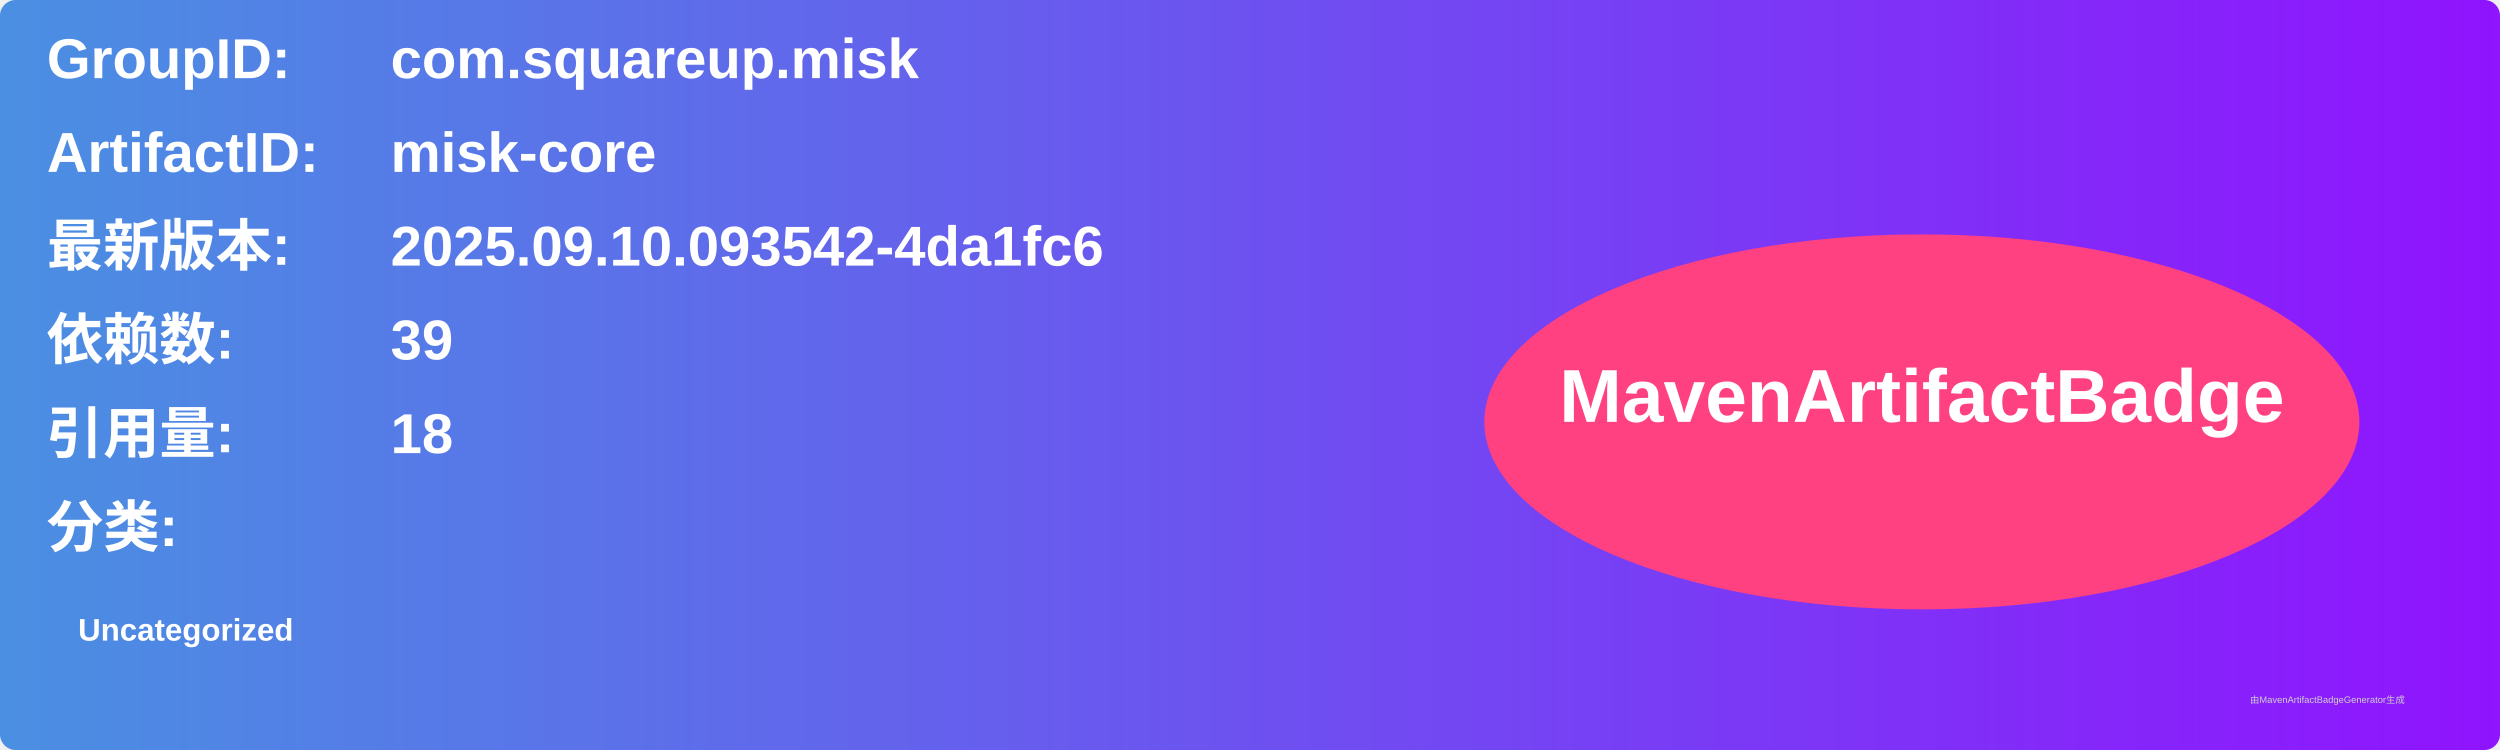
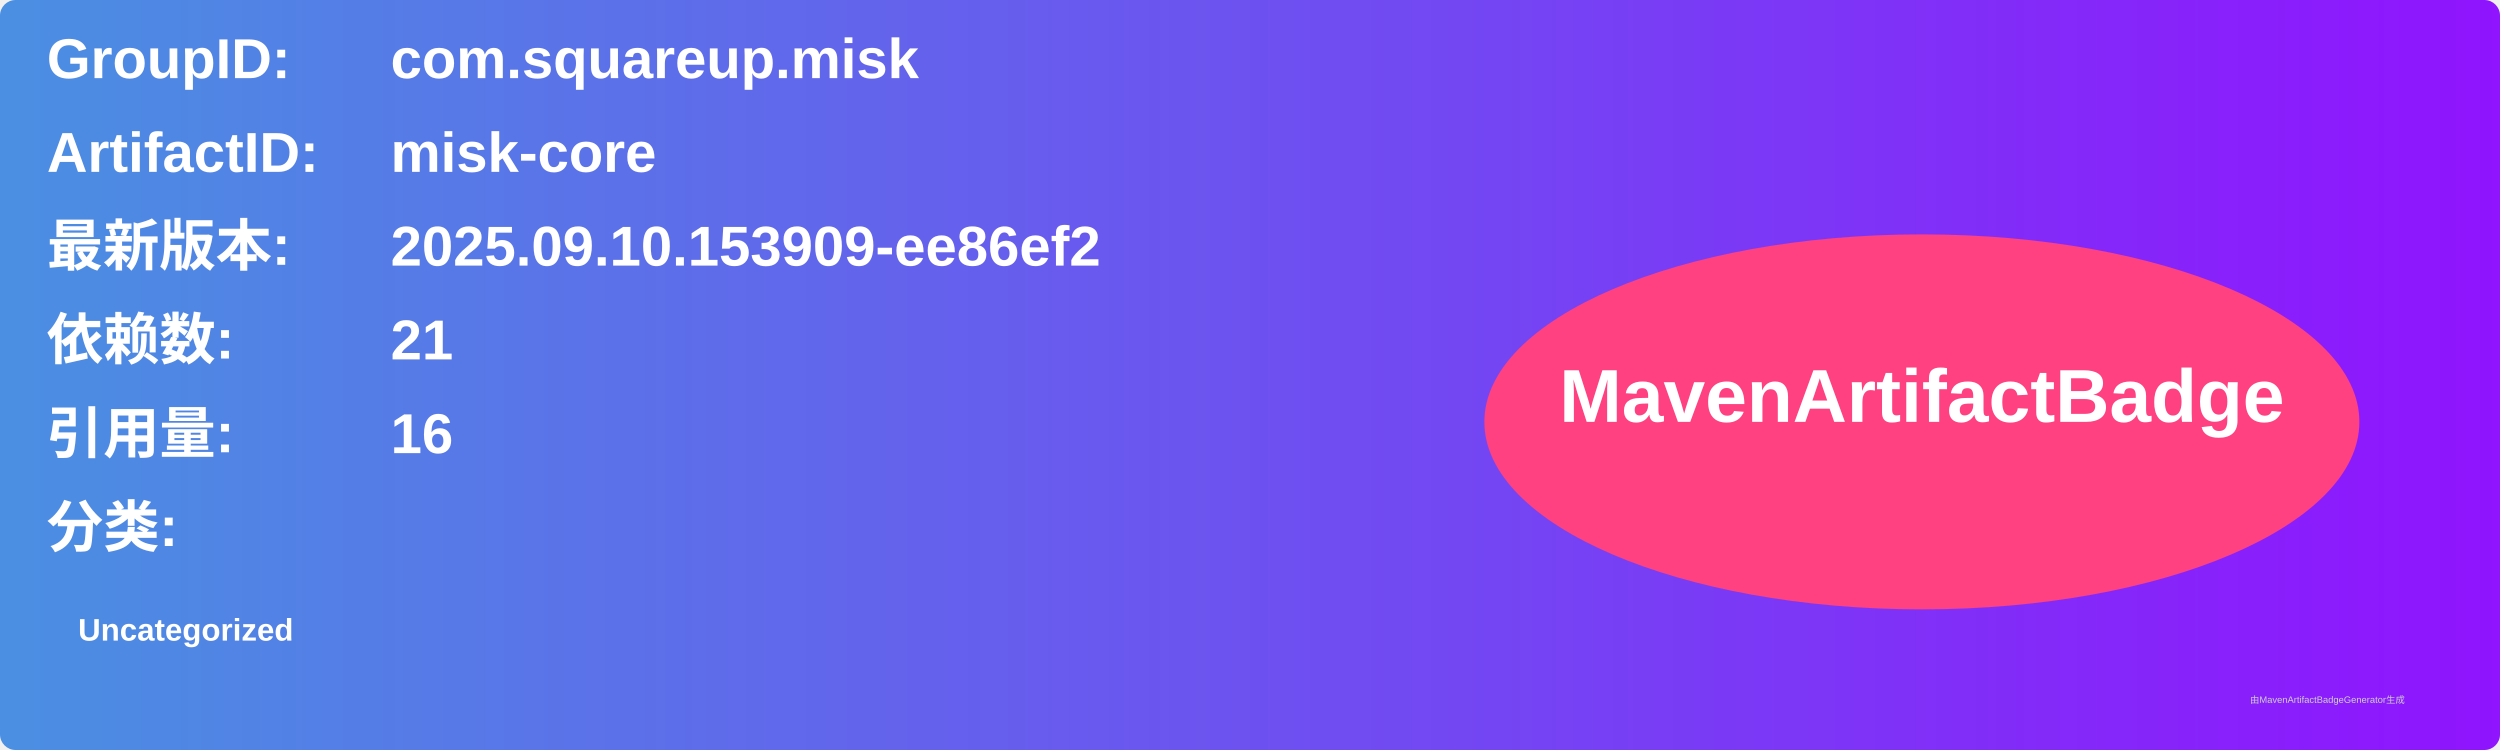
<svg xmlns="http://www.w3.org/2000/svg" width="800" height="240" viewBox="0 0 800 240">
  <linearGradient id="grad" x1="0%" y1="0%" x2="100%" y2="0%">
    <stop offset="0%" stop-color="#4a90e2" />
    <stop offset="100%" stop-color="#9013fe" />
  </linearGradient>
  <rect width="100%" height="100%" rx="5" ry="5" fill="url(#grad)" />
  <g transform="translate(15, 15)">
    <text x="0" y="10" font-family="Arial" font-size="18" fill="white" font-weight="bold" width="260">GroupID:</text>
    <text x="110" y="10" font-family="Arial" font-size="18" fill="white" font-weight="bold" width="460">com.squareup.misk</text>
    <text x="0" y="40" font-family="Arial" font-size="18" fill="white" font-weight="bold" width="260">ArtifactID:</text>
    <text x="110" y="40" font-family="Arial" font-size="18" fill="white" font-weight="bold" width="460">misk-core</text>
    <text x="0" y="70" font-family="Arial" font-size="18" fill="white" font-weight="bold">最新版本:</text>
    <text x="110" y="70" font-family="Arial" font-size="18" fill="white" font-weight="bold">
-       <tspan font-weight="bold">2025.09.10.093542-4da1fc6</tspan>
+       <tspan font-weight="bold">2025.09.10.153909-ee86ef2</tspan>
    </text>
    <text x="0" y="100" font-family="Arial" font-size="18" fill="white" font-weight="bold">依赖数: </text>
    <text x="110" y="100" font-family="Arial" font-size="18" fill="white">
-       <tspan font-weight="bold">39</tspan>
+       <tspan font-weight="bold">21</tspan>
    </text>
    <text x="0" y="130" font-family="Arial" font-size="18" fill="white" font-weight="bold">引用量: </text>
    <text x="110" y="130" font-family="Arial" font-size="18" fill="white">
-       <tspan font-weight="bold">18</tspan>
+       <tspan font-weight="bold">16</tspan>
    </text>
    <text x="0" y="160" font-family="Arial" font-size="18" fill="white" font-weight="bold">分类:</text>
    <text x="10" y="190" font-family="Arial" font-size="10" fill="white">
      <tspan font-weight="bold">Uncategorized</tspan>
    </text>
    <ellipse cx="600" cy="120" rx="140" ry="60" fill="#ff4081" />
    <text x="600" y="120" text-anchor="middle" font-family="Arial" font-size="24" fill="white" font-weight="bold">MavenArtifactBadge</text>
  </g>
  <text x="720" y="225" font-family="Arial" font-size="3" fill="#d0d0d0">由MavenArtifactBadgeGenerator生成</text>
</svg>
